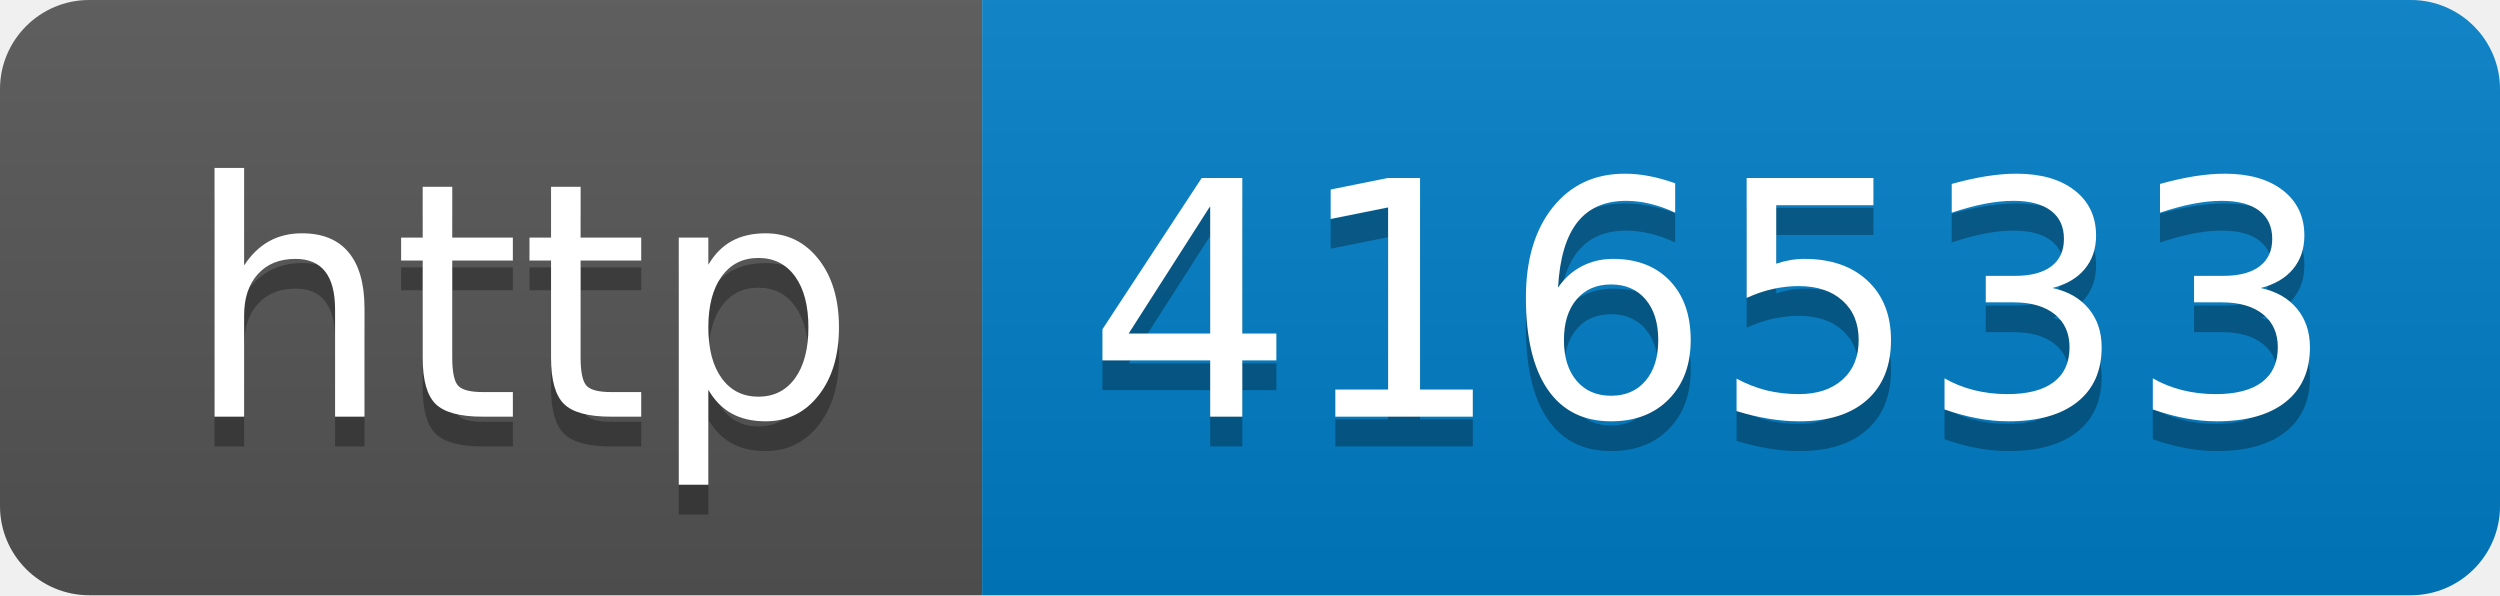
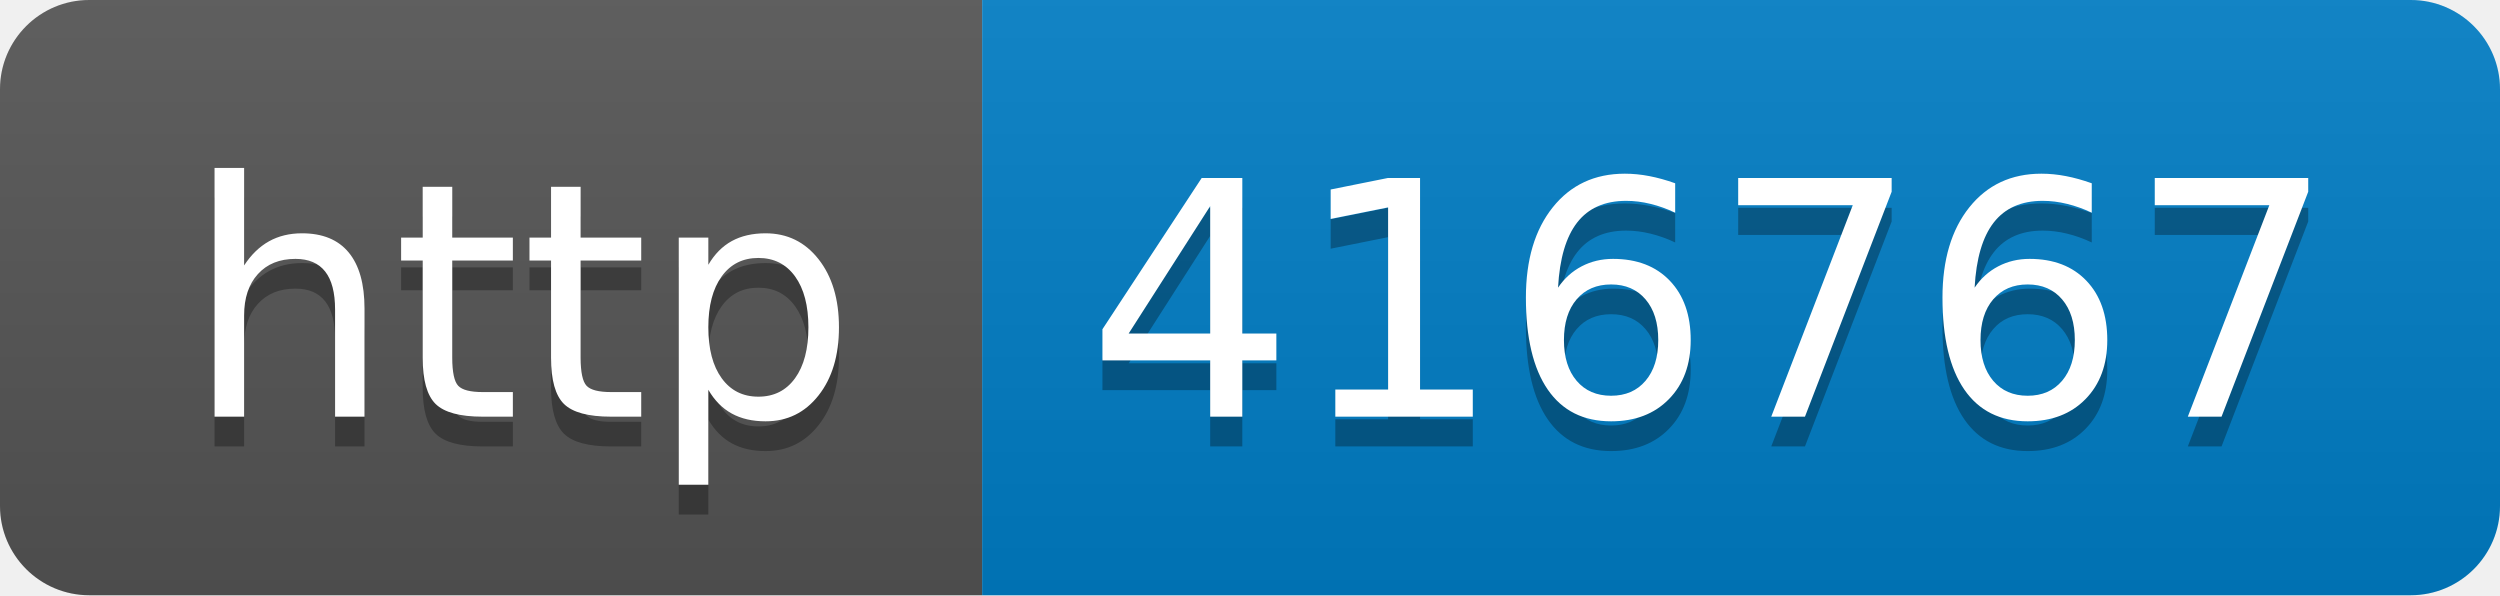
- <svg xmlns="http://www.w3.org/2000/svg" width="84" height="20" role="img" aria-label="http: 416533">
+ <svg xmlns="http://www.w3.org/2000/svg" width="84" height="20" role="img" aria-label="http: 416767">
  <linearGradient id="s" x2="0" y2="100%">
    <stop offset="0" stop-color="#bbb" stop-opacity=".1" />
    <stop offset="1" stop-opacity=".1" />
  </linearGradient>
  <clipPath id="r">
    <rect width="84" height="20" rx="3" fill="#fff" />
  </clipPath>
  <g clip-path="url(#r)">
    <rect width="33" height="20" fill="#555" />
    <rect x="33" width="51" height="20" fill="#007ec6" />
    <rect width="84" height="20" fill="url(#s)" />
  </g>
  <g fill="#fff" text-anchor="middle" font-family="Verdana,Geneva,DejaVu Sans,sans-serif" text-rendering="geometricPrecision" font-size="110">
    <text aria-hidden="true" x="175" y="150" fill="#010101" fill-opacity=".3" transform="scale(.1)" textLength="230">http</text>
    <text x="175" y="140" transform="scale(.1)" fill="#fff" textLength="230">http</text>
-     <text aria-hidden="true" x="575" y="150" fill="#010101" fill-opacity=".3" transform="scale(.1)" textLength="410">416533</text>
-     <text x="575" y="140" transform="scale(.1)" fill="#fff" textLength="410">416533</text>
+     <text aria-hidden="true" x="575" y="150" fill="#010101" fill-opacity=".3" transform="scale(.1)" textLength="410">416767</text>
+     <text x="575" y="140" transform="scale(.1)" fill="#fff" textLength="410">416767</text>
  </g>
</svg>
